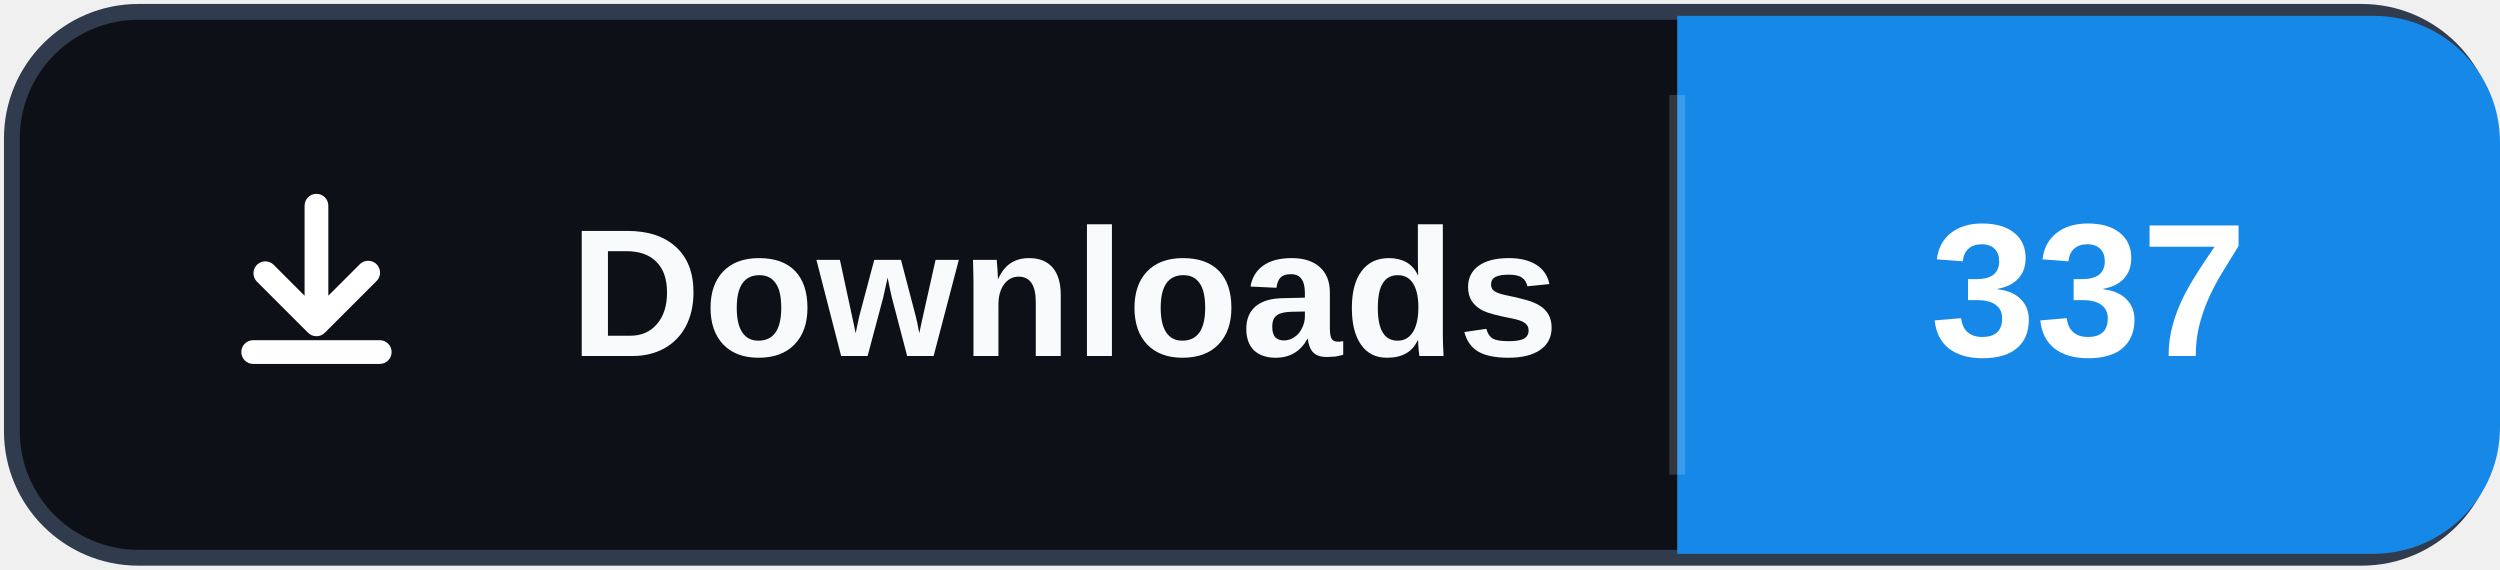
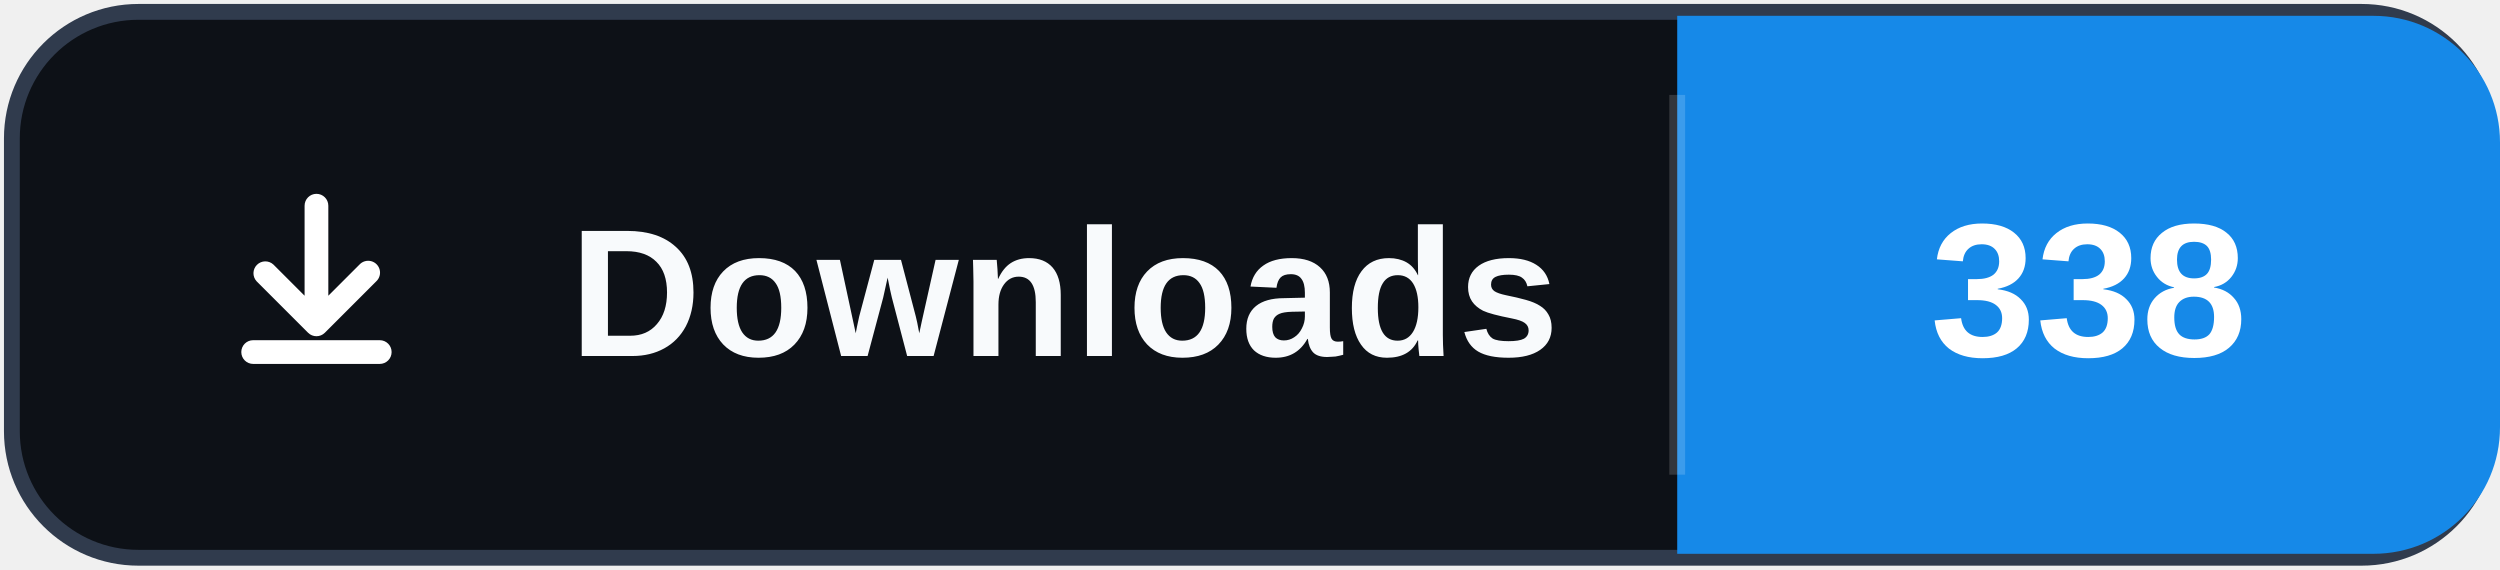
- <svg xmlns="http://www.w3.org/2000/svg" width="158" height="36" role="img" aria-label="Downloads: 337">
+ <svg xmlns="http://www.w3.org/2000/svg" width="158" height="36" role="img" aria-label="Downloads: 338">
  <rect x="0.75" y="0.75" width="156.5" height="34.5" rx="8" fill="#0d1117" stroke="#303b4d" />
  <path d="M106 1h44a8 8 0 0 1 8 8v18a8 8 0 0 1-8 8h-44Z" fill="#1689E8" />
  <path d="M106 6v24" stroke="#ffffff" stroke-opacity=".16" />
  <svg x="12" y="10" width="16" height="16" viewBox="0 0 16 16" aria-hidden="true">
    <path fill="#ffffff" d="M8 2.25a.75.75 0 0 1 .75.75v5.69l1.97-1.97a.75.75 0 1 1 1.06 1.06l-3.25 3.25a.75.75 0 0 1-1.06 0L4.22 7.78a.75.75 0 0 1 1.06-1.06l1.97 1.97V3A.75.75 0 0 1 8 2.25Zm-4.75 10a.75.75 0 0 1 .75-.75h8a.75.75 0 0 1 0 1.5H4a.75.75 0 0 1-.75-.75Z" />
  </svg>
  <text x="36" y="22.5" fill="#f8fafc" font-family="Segoe UI,Arial,sans-serif" font-size="11.5" font-weight="700" letter-spacing=".15">Downloads</text>
-   <text x="132" y="22.5" fill="#ffffff" text-anchor="middle" font-family="Segoe UI,Arial,sans-serif" font-size="12" font-weight="700">337</text>
+   <text x="132" y="22.5" fill="#ffffff" text-anchor="middle" font-family="Segoe UI,Arial,sans-serif" font-size="12" font-weight="700">338</text>
</svg>
